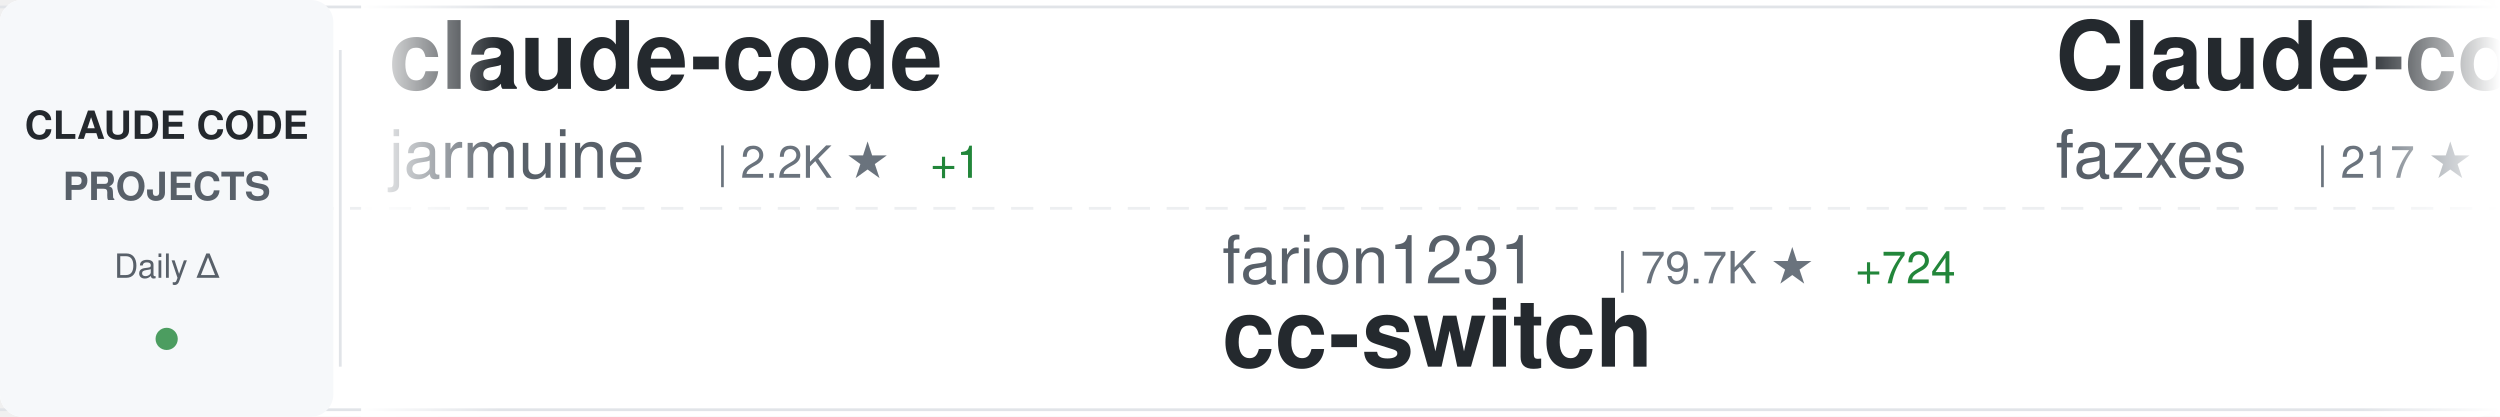
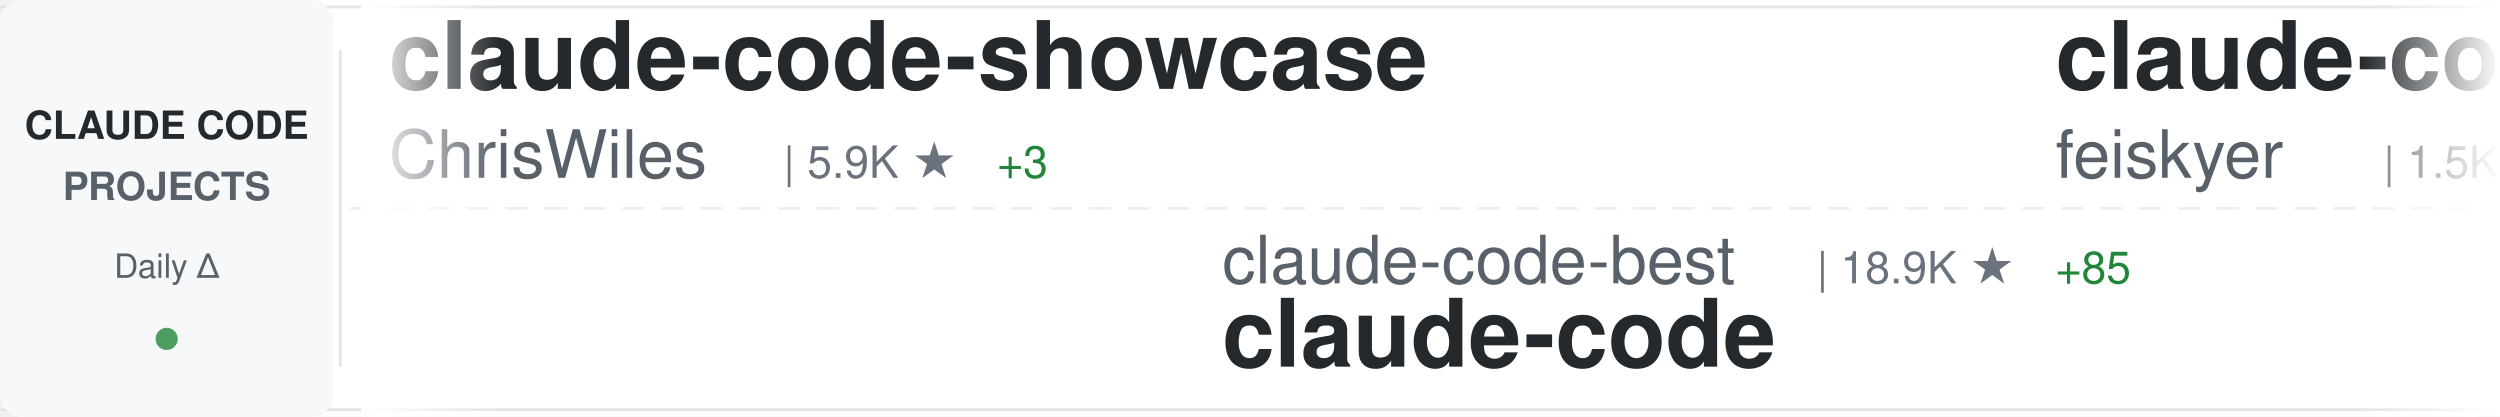
<svg xmlns="http://www.w3.org/2000/svg" width="900" height="150">
  <defs>
    <linearGradient id="awesomeLeftFade" x1="0%" y1="0%" x2="100%" y2="0%">
      <stop offset="0%" style="stop-color:#ffffff;stop-opacity:1" />
      <stop offset="100%" style="stop-color:#ffffff;stop-opacity:0" />
    </linearGradient>
    <linearGradient id="awesomeRightFade" x1="0%" y1="0%" x2="100%" y2="0%">
      <stop offset="0%" style="stop-color:#ffffff;stop-opacity:0" />
      <stop offset="100%" style="stop-color:#ffffff;stop-opacity:1" />
    </linearGradient>
  </defs>
  <rect width="900" height="150" fill="#ffffff" rx="8" />
  <rect x="0" y="2" width="900" height="1" fill="#e1e4e8" />
  <rect x="0" y="147" width="900" height="1" fill="#e1e4e8" />
  <line x1="0" y1="75" x2="900" y2="75" stroke="#e1e4e8" stroke-width="1" stroke-dasharray="8 6" opacity="0.6" />
  <rect x="0" y="0" width="120" height="150" fill="#f6f8fa" rx="8" />
  <text x="60" y="50" font-family="-apple-system, BlinkMacSystemFont, 'Segoe UI', Helvetica, Arial, sans-serif" font-size="14" font-weight="600" fill="#24292e" text-anchor="middle">CLAUDE CODE</text>
  <text x="60" y="72" font-family="-apple-system, BlinkMacSystemFont, 'Segoe UI', Helvetica, Arial, sans-serif" font-size="14" font-weight="600" fill="#586069" text-anchor="middle">PROJECTS</text>
  <text x="60" y="100" font-family="-apple-system, BlinkMacSystemFont, 'Segoe UI', Helvetica, Arial, sans-serif" font-size="12" font-weight="500" fill="#586069" text-anchor="middle">Daily Δ</text>
  <circle cx="60" cy="122" r="4" fill="#22863a" opacity="0.8" />
  <rect x="122" y="18" width="1" height="114" fill="#e1e4e8" />
  <clipPath id="awesomeTickerClip">
    <rect x="130" y="0" width="770" height="150" />
  </clipPath>
  <g clip-path="url(#awesomeTickerClip)">
    <g id="awesomeTickerItems">
      <animateTransform attributeName="transform" attributeType="XML" type="translate" from="0 0" to="-3000 0" dur="54s" repeatCount="indefinite" />
      <g transform="translate(0, 0)">
-         <text x="140" y="32" font-family="-apple-system, BlinkMacSystemFont, 'Segoe UI', Helvetica, Arial, sans-serif" font-size="34" font-weight="600" fill="#24292e">claude-code</text>
-         <text x="140" y="64" font-family="-apple-system, BlinkMacSystemFont, 'Segoe UI', Helvetica, Arial, sans-serif" font-size="24" font-weight="400" fill="#586069">jarmuine</text>
-         <text x="258" y="64" font-family="-apple-system, BlinkMacSystemFont, 'Segoe UI', Helvetica, Arial, sans-serif" font-size="16" font-weight="500" fill="#6a737d">| 2.2K ★</text>
+         <text x="140" y="32" font-family="-apple-system, BlinkMacSystemFont, 'Segoe UI', Helvetica, Arial, sans-serif" font-size="34" font-weight="600" fill="#24292e">claude-code-showcase</text>
+         <text x="140" y="64" font-family="-apple-system, BlinkMacSystemFont, 'Segoe UI', Helvetica, Arial, sans-serif" font-size="24" font-weight="400" fill="#586069">ChrisWiles</text>
+         <text x="282" y="64" font-family="-apple-system, BlinkMacSystemFont, 'Segoe UI', Helvetica, Arial, sans-serif" font-size="16" font-weight="500" fill="#6a737d">| 5.9K ★</text>
+         <text x="359" y="64" font-family="-apple-system, BlinkMacSystemFont, 'Segoe UI', Helvetica, Arial, sans-serif" font-size="16" font-weight="500" fill="#22863a"> +3</text>
+       </g>
+       <g transform="translate(300, 0)">
+         <text x="140" y="102" font-family="-apple-system, BlinkMacSystemFont, 'Segoe UI', Helvetica, Arial, sans-serif" font-size="24" font-weight="400" fill="#586069">claude-code-best</text>
+         <text x="354" y="102" font-family="-apple-system, BlinkMacSystemFont, 'Segoe UI', Helvetica, Arial, sans-serif" font-size="16" font-weight="500" fill="#6a737d">| 18.9K ★</text>
+         <text x="440" y="102" font-family="-apple-system, BlinkMacSystemFont, 'Segoe UI', Helvetica, Arial, sans-serif" font-size="16" font-weight="500" fill="#22863a"> +85</text>
+         <text x="140" y="132" font-family="-apple-system, BlinkMacSystemFont, 'Segoe UI', Helvetica, Arial, sans-serif" font-size="34" font-weight="600" fill="#24292e">claude-code</text>
+       </g>
+       <g transform="translate(600, 0)">
+         <text x="140" y="32" font-family="-apple-system, BlinkMacSystemFont, 'Segoe UI', Helvetica, Arial, sans-serif" font-size="34" font-weight="600" fill="#24292e">claude-code-settings</text>
+         <text x="140" y="64" font-family="-apple-system, BlinkMacSystemFont, 'Segoe UI', Helvetica, Arial, sans-serif" font-size="24" font-weight="400" fill="#586069">feiskyer</text>
+         <text x="258" y="64" font-family="-apple-system, BlinkMacSystemFont, 'Segoe UI', Helvetica, Arial, sans-serif" font-size="16" font-weight="500" fill="#6a737d">| 1.5K ★</text>
        <text x="335" y="64" font-family="-apple-system, BlinkMacSystemFont, 'Segoe UI', Helvetica, Arial, sans-serif" font-size="16" font-weight="500" fill="#22863a"> +1</text>
      </g>
-       <g transform="translate(300, 0)">
-         <text x="140" y="102" font-family="-apple-system, BlinkMacSystemFont, 'Segoe UI', Helvetica, Arial, sans-serif" font-size="24" font-weight="400" fill="#586069">farion1231</text>
-         <text x="282" y="102" font-family="-apple-system, BlinkMacSystemFont, 'Segoe UI', Helvetica, Arial, sans-serif" font-size="16" font-weight="500" fill="#6a737d">| 79.7K ★</text>
-         <text x="368" y="102" font-family="-apple-system, BlinkMacSystemFont, 'Segoe UI', Helvetica, Arial, sans-serif" font-size="16" font-weight="500" fill="#22863a"> +724</text>
-         <text x="140" y="132" font-family="-apple-system, BlinkMacSystemFont, 'Segoe UI', Helvetica, Arial, sans-serif" font-size="34" font-weight="600" fill="#24292e">cc-switch</text>
-       </g>
-       <g transform="translate(600, 0)">
-         <text x="140" y="32" font-family="-apple-system, BlinkMacSystemFont, 'Segoe UI', Helvetica, Arial, sans-serif" font-size="34" font-weight="600" fill="#24292e">Claude-code</text>
-         <text x="140" y="64" font-family="-apple-system, BlinkMacSystemFont, 'Segoe UI', Helvetica, Arial, sans-serif" font-size="24" font-weight="400" fill="#586069">fazxes</text>
-         <text x="234" y="64" font-family="-apple-system, BlinkMacSystemFont, 'Segoe UI', Helvetica, Arial, sans-serif" font-size="16" font-weight="500" fill="#6a737d">| 217 ★</text>
-       </g>
      <g transform="translate(900, 0)">
-         <text x="140" y="102" font-family="-apple-system, BlinkMacSystemFont, 'Segoe UI', Helvetica, Arial, sans-serif" font-size="24" font-weight="400" fill="#586069">Tinkeringg-Lab</text>
-         <text x="330" y="102" font-family="-apple-system, BlinkMacSystemFont, 'Segoe UI', Helvetica, Arial, sans-serif" font-size="16" font-weight="500" fill="#6a737d">| 205 ★</text>
+         <text x="140" y="102" font-family="-apple-system, BlinkMacSystemFont, 'Segoe UI', Helvetica, Arial, sans-serif" font-size="24" font-weight="400" fill="#586069">freestylefly</text>
+         <text x="306" y="102" font-family="-apple-system, BlinkMacSystemFont, 'Segoe UI', Helvetica, Arial, sans-serif" font-size="16" font-weight="500" fill="#6a737d">| 125 ★</text>
        <text x="140" y="132" font-family="-apple-system, BlinkMacSystemFont, 'Segoe UI', Helvetica, Arial, sans-serif" font-size="34" font-weight="600" fill="#24292e">claude-code</text>
      </g>
      <g transform="translate(1200, 0)">
-         <text x="140" y="32" font-family="-apple-system, BlinkMacSystemFont, 'Segoe UI', Helvetica, Arial, sans-serif" font-size="34" font-weight="600" fill="#24292e">claude_code_src</text>
-         <text x="140" y="64" font-family="-apple-system, BlinkMacSystemFont, 'Segoe UI', Helvetica, Arial, sans-serif" font-size="24" font-weight="400" fill="#586069">ponponon</text>
-         <text x="258" y="64" font-family="-apple-system, BlinkMacSystemFont, 'Segoe UI', Helvetica, Arial, sans-serif" font-size="16" font-weight="500" fill="#6a737d">| 2.2K ★</text>
-         <text x="335" y="64" font-family="-apple-system, BlinkMacSystemFont, 'Segoe UI', Helvetica, Arial, sans-serif" font-size="16" font-weight="500" fill="#22863a"> +1</text>
+         <text x="140" y="32" font-family="-apple-system, BlinkMacSystemFont, 'Segoe UI', Helvetica, Arial, sans-serif" font-size="34" font-weight="600" fill="#24292e">free-claude-code</text>
+         <text x="140" y="64" font-family="-apple-system, BlinkMacSystemFont, 'Segoe UI', Helvetica, Arial, sans-serif" font-size="24" font-weight="400" fill="#586069">Alishahryar1</text>
+         <text x="306" y="64" font-family="-apple-system, BlinkMacSystemFont, 'Segoe UI', Helvetica, Arial, sans-serif" font-size="16" font-weight="500" fill="#6a737d">| 29.3K ★</text>
+         <text x="392" y="64" font-family="-apple-system, BlinkMacSystemFont, 'Segoe UI', Helvetica, Arial, sans-serif" font-size="16" font-weight="500" fill="#22863a"> +627</text>
      </g>
      <g transform="translate(1500, 0)">
        <text x="140" y="102" font-family="-apple-system, BlinkMacSystemFont, 'Segoe UI', Helvetica, Arial, sans-serif" font-size="24" font-weight="400" fill="#586069">Hyper66666</text>
        <text x="282" y="102" font-family="-apple-system, BlinkMacSystemFont, 'Segoe UI', Helvetica, Arial, sans-serif" font-size="16" font-weight="500" fill="#6a737d">| 214 ★</text>
        <text x="140" y="132" font-family="-apple-system, BlinkMacSystemFont, 'Segoe UI', Helvetica, Arial, sans-serif" font-size="34" font-weight="600" fill="#24292e">claude-code-sourcemap</text>
      </g>
      <g transform="translate(1800, 0)">
-         <text x="140" y="32" font-family="-apple-system, BlinkMacSystemFont, 'Segoe UI', Helvetica, Arial, sans-serif" font-size="34" font-weight="600" fill="#24292e">claude-code</text>
-         <text x="140" y="64" font-family="-apple-system, BlinkMacSystemFont, 'Segoe UI', Helvetica, Arial, sans-serif" font-size="24" font-weight="400" fill="#586069">Onewon</text>
-         <text x="234" y="64" font-family="-apple-system, BlinkMacSystemFont, 'Segoe UI', Helvetica, Arial, sans-serif" font-size="16" font-weight="500" fill="#6a737d">| 180 ★</text>
+         <text x="140" y="32" font-family="-apple-system, BlinkMacSystemFont, 'Segoe UI', Helvetica, Arial, sans-serif" font-size="34" font-weight="600" fill="#24292e">claude-code-source-build</text>
+         <text x="140" y="64" font-family="-apple-system, BlinkMacSystemFont, 'Segoe UI', Helvetica, Arial, sans-serif" font-size="24" font-weight="400" fill="#586069">andrew-kramer-inno</text>
+         <text x="378" y="64" font-family="-apple-system, BlinkMacSystemFont, 'Segoe UI', Helvetica, Arial, sans-serif" font-size="16" font-weight="500" fill="#6a737d">| 590 ★</text>
+         <text x="446" y="64" font-family="-apple-system, BlinkMacSystemFont, 'Segoe UI', Helvetica, Arial, sans-serif" font-size="16" font-weight="500" fill="#22863a"> +1</text>
      </g>
      <g transform="translate(2100, 0)">
-         <text x="140" y="102" font-family="-apple-system, BlinkMacSystemFont, 'Segoe UI', Helvetica, Arial, sans-serif" font-size="24" font-weight="400" fill="#586069">edmund-io</text>
-         <text x="270" y="102" font-family="-apple-system, BlinkMacSystemFont, 'Segoe UI', Helvetica, Arial, sans-serif" font-size="16" font-weight="500" fill="#6a737d">| 1.4K ★</text>
-         <text x="140" y="132" font-family="-apple-system, BlinkMacSystemFont, 'Segoe UI', Helvetica, Arial, sans-serif" font-size="34" font-weight="600" fill="#24292e">edmunds-claude-code</text>
+         <text x="140" y="102" font-family="-apple-system, BlinkMacSystemFont, 'Segoe UI', Helvetica, Arial, sans-serif" font-size="24" font-weight="400" fill="#586069">Cranot</text>
+         <text x="234" y="102" font-family="-apple-system, BlinkMacSystemFont, 'Segoe UI', Helvetica, Arial, sans-serif" font-size="16" font-weight="500" fill="#6a737d">| 2.8K ★</text>
+         <text x="311" y="102" font-family="-apple-system, BlinkMacSystemFont, 'Segoe UI', Helvetica, Arial, sans-serif" font-size="16" font-weight="500" fill="#22863a"> +3</text>
+         <text x="140" y="132" font-family="-apple-system, BlinkMacSystemFont, 'Segoe UI', Helvetica, Arial, sans-serif" font-size="34" font-weight="600" fill="#24292e">claude-code-guide</text>
      </g>
      <g transform="translate(2400, 0)">
-         <text x="140" y="32" font-family="-apple-system, BlinkMacSystemFont, 'Segoe UI', Helvetica, Arial, sans-serif" font-size="34" font-weight="600" fill="#24292e">Claude-Code</text>
-         <text x="140" y="64" font-family="-apple-system, BlinkMacSystemFont, 'Segoe UI', Helvetica, Arial, sans-serif" font-size="24" font-weight="400" fill="#586069">KPR111</text>
-         <text x="234" y="64" font-family="-apple-system, BlinkMacSystemFont, 'Segoe UI', Helvetica, Arial, sans-serif" font-size="16" font-weight="500" fill="#6a737d">| 17 ★</text>
+         <text x="140" y="32" font-family="-apple-system, BlinkMacSystemFont, 'Segoe UI', Helvetica, Arial, sans-serif" font-size="34" font-weight="600" fill="#24292e">claude-code-book</text>
+         <text x="140" y="64" font-family="-apple-system, BlinkMacSystemFont, 'Segoe UI', Helvetica, Arial, sans-serif" font-size="24" font-weight="400" fill="#586069">lintsinghua</text>
+         <text x="294" y="64" font-family="-apple-system, BlinkMacSystemFont, 'Segoe UI', Helvetica, Arial, sans-serif" font-size="16" font-weight="500" fill="#6a737d">| 3.4K ★</text>
+         <text x="371" y="64" font-family="-apple-system, BlinkMacSystemFont, 'Segoe UI', Helvetica, Arial, sans-serif" font-size="16" font-weight="500" fill="#22863a"> +12</text>
      </g>
      <g transform="translate(2700, 0)">
        <text x="140" y="102" font-family="-apple-system, BlinkMacSystemFont, 'Segoe UI', Helvetica, Arial, sans-serif" font-size="24" font-weight="400" fill="#586069">luongnv89</text>
        <text x="270" y="102" font-family="-apple-system, BlinkMacSystemFont, 'Segoe UI', Helvetica, Arial, sans-serif" font-size="16" font-weight="500" fill="#6a737d">| 34.1K ★</text>
-         <text x="356" y="102" font-family="-apple-system, BlinkMacSystemFont, 'Segoe UI', Helvetica, Arial, sans-serif" font-size="16" font-weight="500" fill="#22863a"> +117</text>
+         <text x="356" y="102" font-family="-apple-system, BlinkMacSystemFont, 'Segoe UI', Helvetica, Arial, sans-serif" font-size="16" font-weight="500" fill="#22863a"> +128</text>
        <text x="140" y="132" font-family="-apple-system, BlinkMacSystemFont, 'Segoe UI', Helvetica, Arial, sans-serif" font-size="34" font-weight="600" fill="#24292e">claude-howto</text>
      </g>
      <g transform="translate(3000, 0)">
-         <text x="140" y="32" font-family="-apple-system, BlinkMacSystemFont, 'Segoe UI', Helvetica, Arial, sans-serif" font-size="34" font-weight="600" fill="#24292e">claude-code</text>
-         <text x="140" y="64" font-family="-apple-system, BlinkMacSystemFont, 'Segoe UI', Helvetica, Arial, sans-serif" font-size="24" font-weight="400" fill="#586069">jarmuine</text>
-         <text x="258" y="64" font-family="-apple-system, BlinkMacSystemFont, 'Segoe UI', Helvetica, Arial, sans-serif" font-size="16" font-weight="500" fill="#6a737d">| 2.2K ★</text>
+         <text x="140" y="32" font-family="-apple-system, BlinkMacSystemFont, 'Segoe UI', Helvetica, Arial, sans-serif" font-size="34" font-weight="600" fill="#24292e">claude-code-showcase</text>
+         <text x="140" y="64" font-family="-apple-system, BlinkMacSystemFont, 'Segoe UI', Helvetica, Arial, sans-serif" font-size="24" font-weight="400" fill="#586069">ChrisWiles</text>
+         <text x="282" y="64" font-family="-apple-system, BlinkMacSystemFont, 'Segoe UI', Helvetica, Arial, sans-serif" font-size="16" font-weight="500" fill="#6a737d">| 5.9K ★</text>
+         <text x="359" y="64" font-family="-apple-system, BlinkMacSystemFont, 'Segoe UI', Helvetica, Arial, sans-serif" font-size="16" font-weight="500" fill="#22863a"> +3</text>
+       </g>
+       <g transform="translate(3300, 0)">
+         <text x="140" y="102" font-family="-apple-system, BlinkMacSystemFont, 'Segoe UI', Helvetica, Arial, sans-serif" font-size="24" font-weight="400" fill="#586069">claude-code-best</text>
+         <text x="354" y="102" font-family="-apple-system, BlinkMacSystemFont, 'Segoe UI', Helvetica, Arial, sans-serif" font-size="16" font-weight="500" fill="#6a737d">| 18.9K ★</text>
+         <text x="440" y="102" font-family="-apple-system, BlinkMacSystemFont, 'Segoe UI', Helvetica, Arial, sans-serif" font-size="16" font-weight="500" fill="#22863a"> +85</text>
+         <text x="140" y="132" font-family="-apple-system, BlinkMacSystemFont, 'Segoe UI', Helvetica, Arial, sans-serif" font-size="34" font-weight="600" fill="#24292e">claude-code</text>
+       </g>
+       <g transform="translate(3600, 0)">
+         <text x="140" y="32" font-family="-apple-system, BlinkMacSystemFont, 'Segoe UI', Helvetica, Arial, sans-serif" font-size="34" font-weight="600" fill="#24292e">claude-code-settings</text>
+         <text x="140" y="64" font-family="-apple-system, BlinkMacSystemFont, 'Segoe UI', Helvetica, Arial, sans-serif" font-size="24" font-weight="400" fill="#586069">feiskyer</text>
+         <text x="258" y="64" font-family="-apple-system, BlinkMacSystemFont, 'Segoe UI', Helvetica, Arial, sans-serif" font-size="16" font-weight="500" fill="#6a737d">| 1.5K ★</text>
        <text x="335" y="64" font-family="-apple-system, BlinkMacSystemFont, 'Segoe UI', Helvetica, Arial, sans-serif" font-size="16" font-weight="500" fill="#22863a"> +1</text>
      </g>
-       <g transform="translate(3300, 0)">
-         <text x="140" y="102" font-family="-apple-system, BlinkMacSystemFont, 'Segoe UI', Helvetica, Arial, sans-serif" font-size="24" font-weight="400" fill="#586069">farion1231</text>
-         <text x="282" y="102" font-family="-apple-system, BlinkMacSystemFont, 'Segoe UI', Helvetica, Arial, sans-serif" font-size="16" font-weight="500" fill="#6a737d">| 79.7K ★</text>
-         <text x="368" y="102" font-family="-apple-system, BlinkMacSystemFont, 'Segoe UI', Helvetica, Arial, sans-serif" font-size="16" font-weight="500" fill="#22863a"> +724</text>
-         <text x="140" y="132" font-family="-apple-system, BlinkMacSystemFont, 'Segoe UI', Helvetica, Arial, sans-serif" font-size="34" font-weight="600" fill="#24292e">cc-switch</text>
-       </g>
-       <g transform="translate(3600, 0)">
-         <text x="140" y="32" font-family="-apple-system, BlinkMacSystemFont, 'Segoe UI', Helvetica, Arial, sans-serif" font-size="34" font-weight="600" fill="#24292e">Claude-code</text>
-         <text x="140" y="64" font-family="-apple-system, BlinkMacSystemFont, 'Segoe UI', Helvetica, Arial, sans-serif" font-size="24" font-weight="400" fill="#586069">fazxes</text>
-         <text x="234" y="64" font-family="-apple-system, BlinkMacSystemFont, 'Segoe UI', Helvetica, Arial, sans-serif" font-size="16" font-weight="500" fill="#6a737d">| 217 ★</text>
-       </g>
      <g transform="translate(3900, 0)">
-         <text x="140" y="102" font-family="-apple-system, BlinkMacSystemFont, 'Segoe UI', Helvetica, Arial, sans-serif" font-size="24" font-weight="400" fill="#586069">Tinkeringg-Lab</text>
-         <text x="330" y="102" font-family="-apple-system, BlinkMacSystemFont, 'Segoe UI', Helvetica, Arial, sans-serif" font-size="16" font-weight="500" fill="#6a737d">| 205 ★</text>
+         <text x="140" y="102" font-family="-apple-system, BlinkMacSystemFont, 'Segoe UI', Helvetica, Arial, sans-serif" font-size="24" font-weight="400" fill="#586069">freestylefly</text>
+         <text x="306" y="102" font-family="-apple-system, BlinkMacSystemFont, 'Segoe UI', Helvetica, Arial, sans-serif" font-size="16" font-weight="500" fill="#6a737d">| 125 ★</text>
        <text x="140" y="132" font-family="-apple-system, BlinkMacSystemFont, 'Segoe UI', Helvetica, Arial, sans-serif" font-size="34" font-weight="600" fill="#24292e">claude-code</text>
      </g>
    </g>
  </g>
  <rect x="130" y="0" width="50" height="150" fill="url(#awesomeLeftFade)" />
  <rect x="850" y="0" width="50" height="150" fill="url(#awesomeRightFade)" />
</svg>
